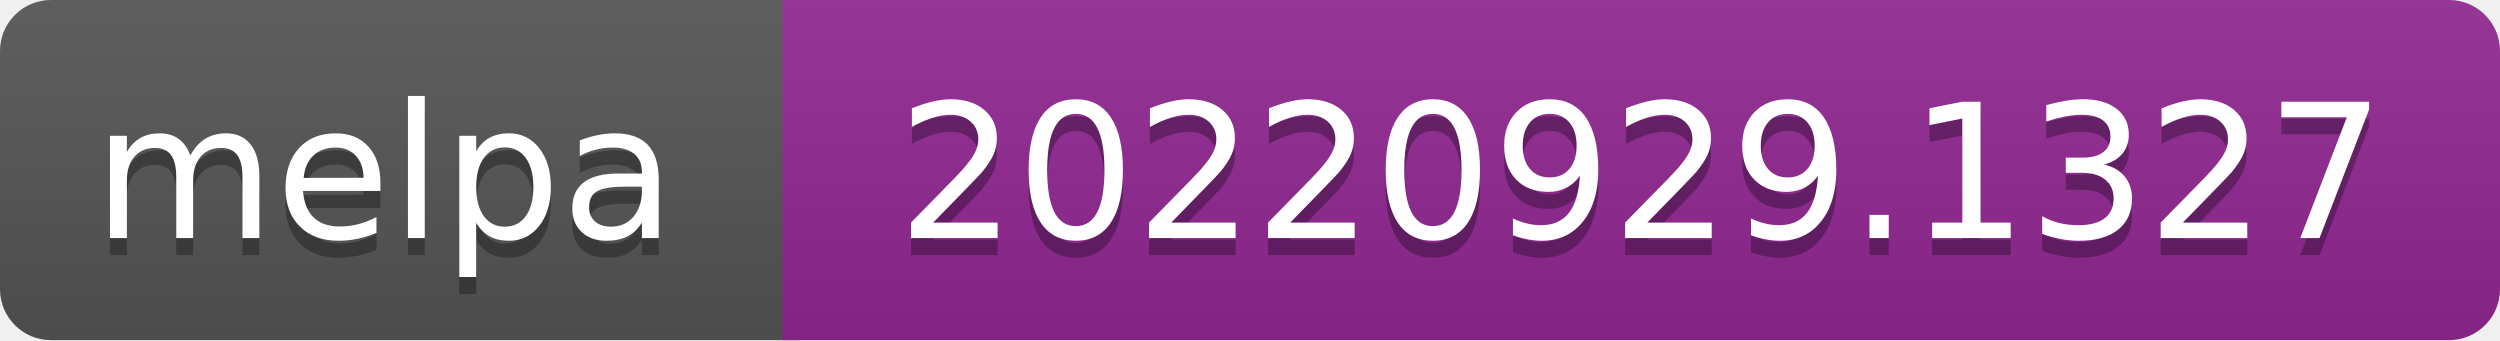
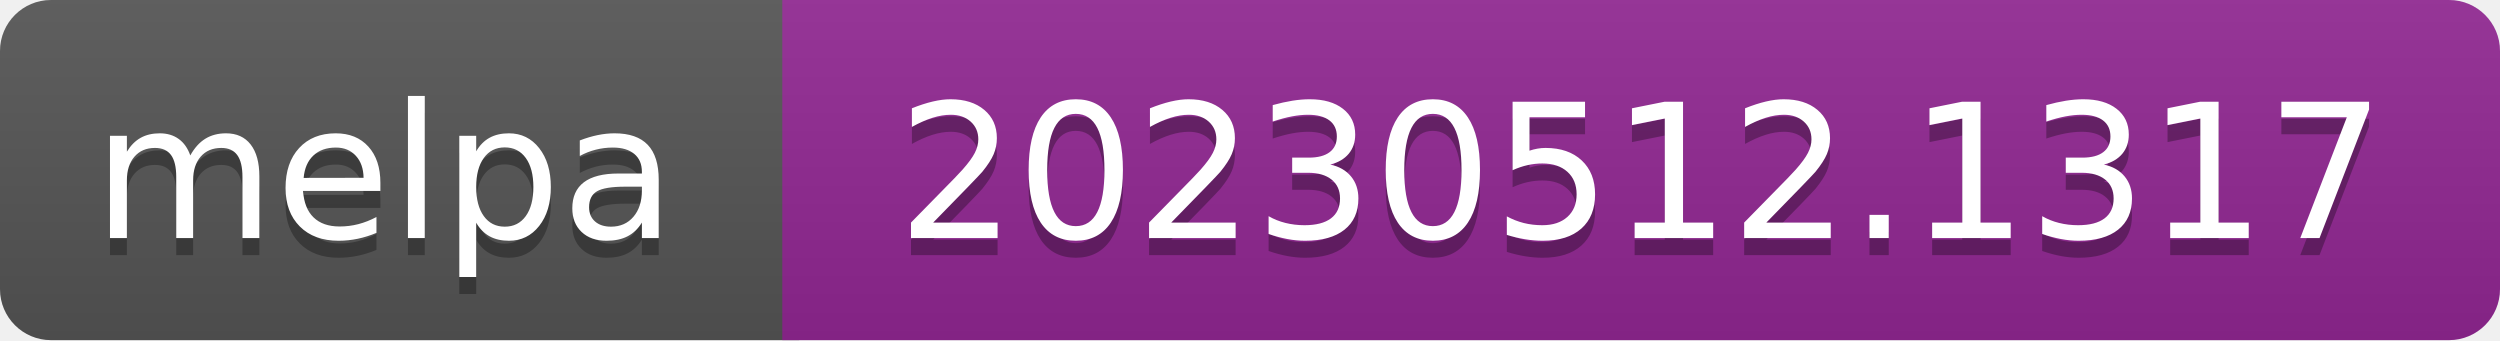
- <svg xmlns="http://www.w3.org/2000/svg" width="147" height="20" role="img" aria-label="melpa: 20220929.1327">
+ <svg xmlns="http://www.w3.org/2000/svg" width="147" height="20" role="img" aria-label="melpa: 20230512.1317">
  <linearGradient id="s" x2="0" y2="100%">
    <stop offset="0" stop-color="#bbb" stop-opacity=".1" />
    <stop offset="1" stop-opacity=".1" />
  </linearGradient>
  <clipPath id="r">
    <rect width="147" height="20" rx="3" fill="#fff" />
  </clipPath>
  <g clip-path="url(#r)">
    <rect width="47" height="20" fill="#555" />
    <rect x="46" width="147" height="20" fill="#922793" />
    <rect width="147" height="20" fill="url(#s)" />
  </g>
  <g fill="#fff" text-anchor="middle" font-family="Verdana,Geneva,DejaVu Sans,sans-serif" font-size="110" text-rendering="geometricPrecision">
    <text aria-hidden="true" x="226" y="150" fill="#010101" fill-opacity=".3" transform="scale(.1)" textLength="343">melpa</text>
    <text x="226" y="140" transform="scale(.1)" fill="#fff" textLength="343">melpa</text>
-     <text aria-hidden="true" x="965" y="150" fill="#010101" fill-opacity=".3" transform="scale(.1)" textLength="875">20220929.1327</text>
-     <text x="965" y="140" transform="scale(.1)" fill="#fff" textLength="875">20220929.1327</text>
+     <text aria-hidden="true" x="965" y="150" fill="#010101" fill-opacity=".3" transform="scale(.1)" textLength="875">20230512.1317</text>
+     <text x="965" y="140" transform="scale(.1)" fill="#fff" textLength="875">20230512.1317</text>
  </g>
</svg>
